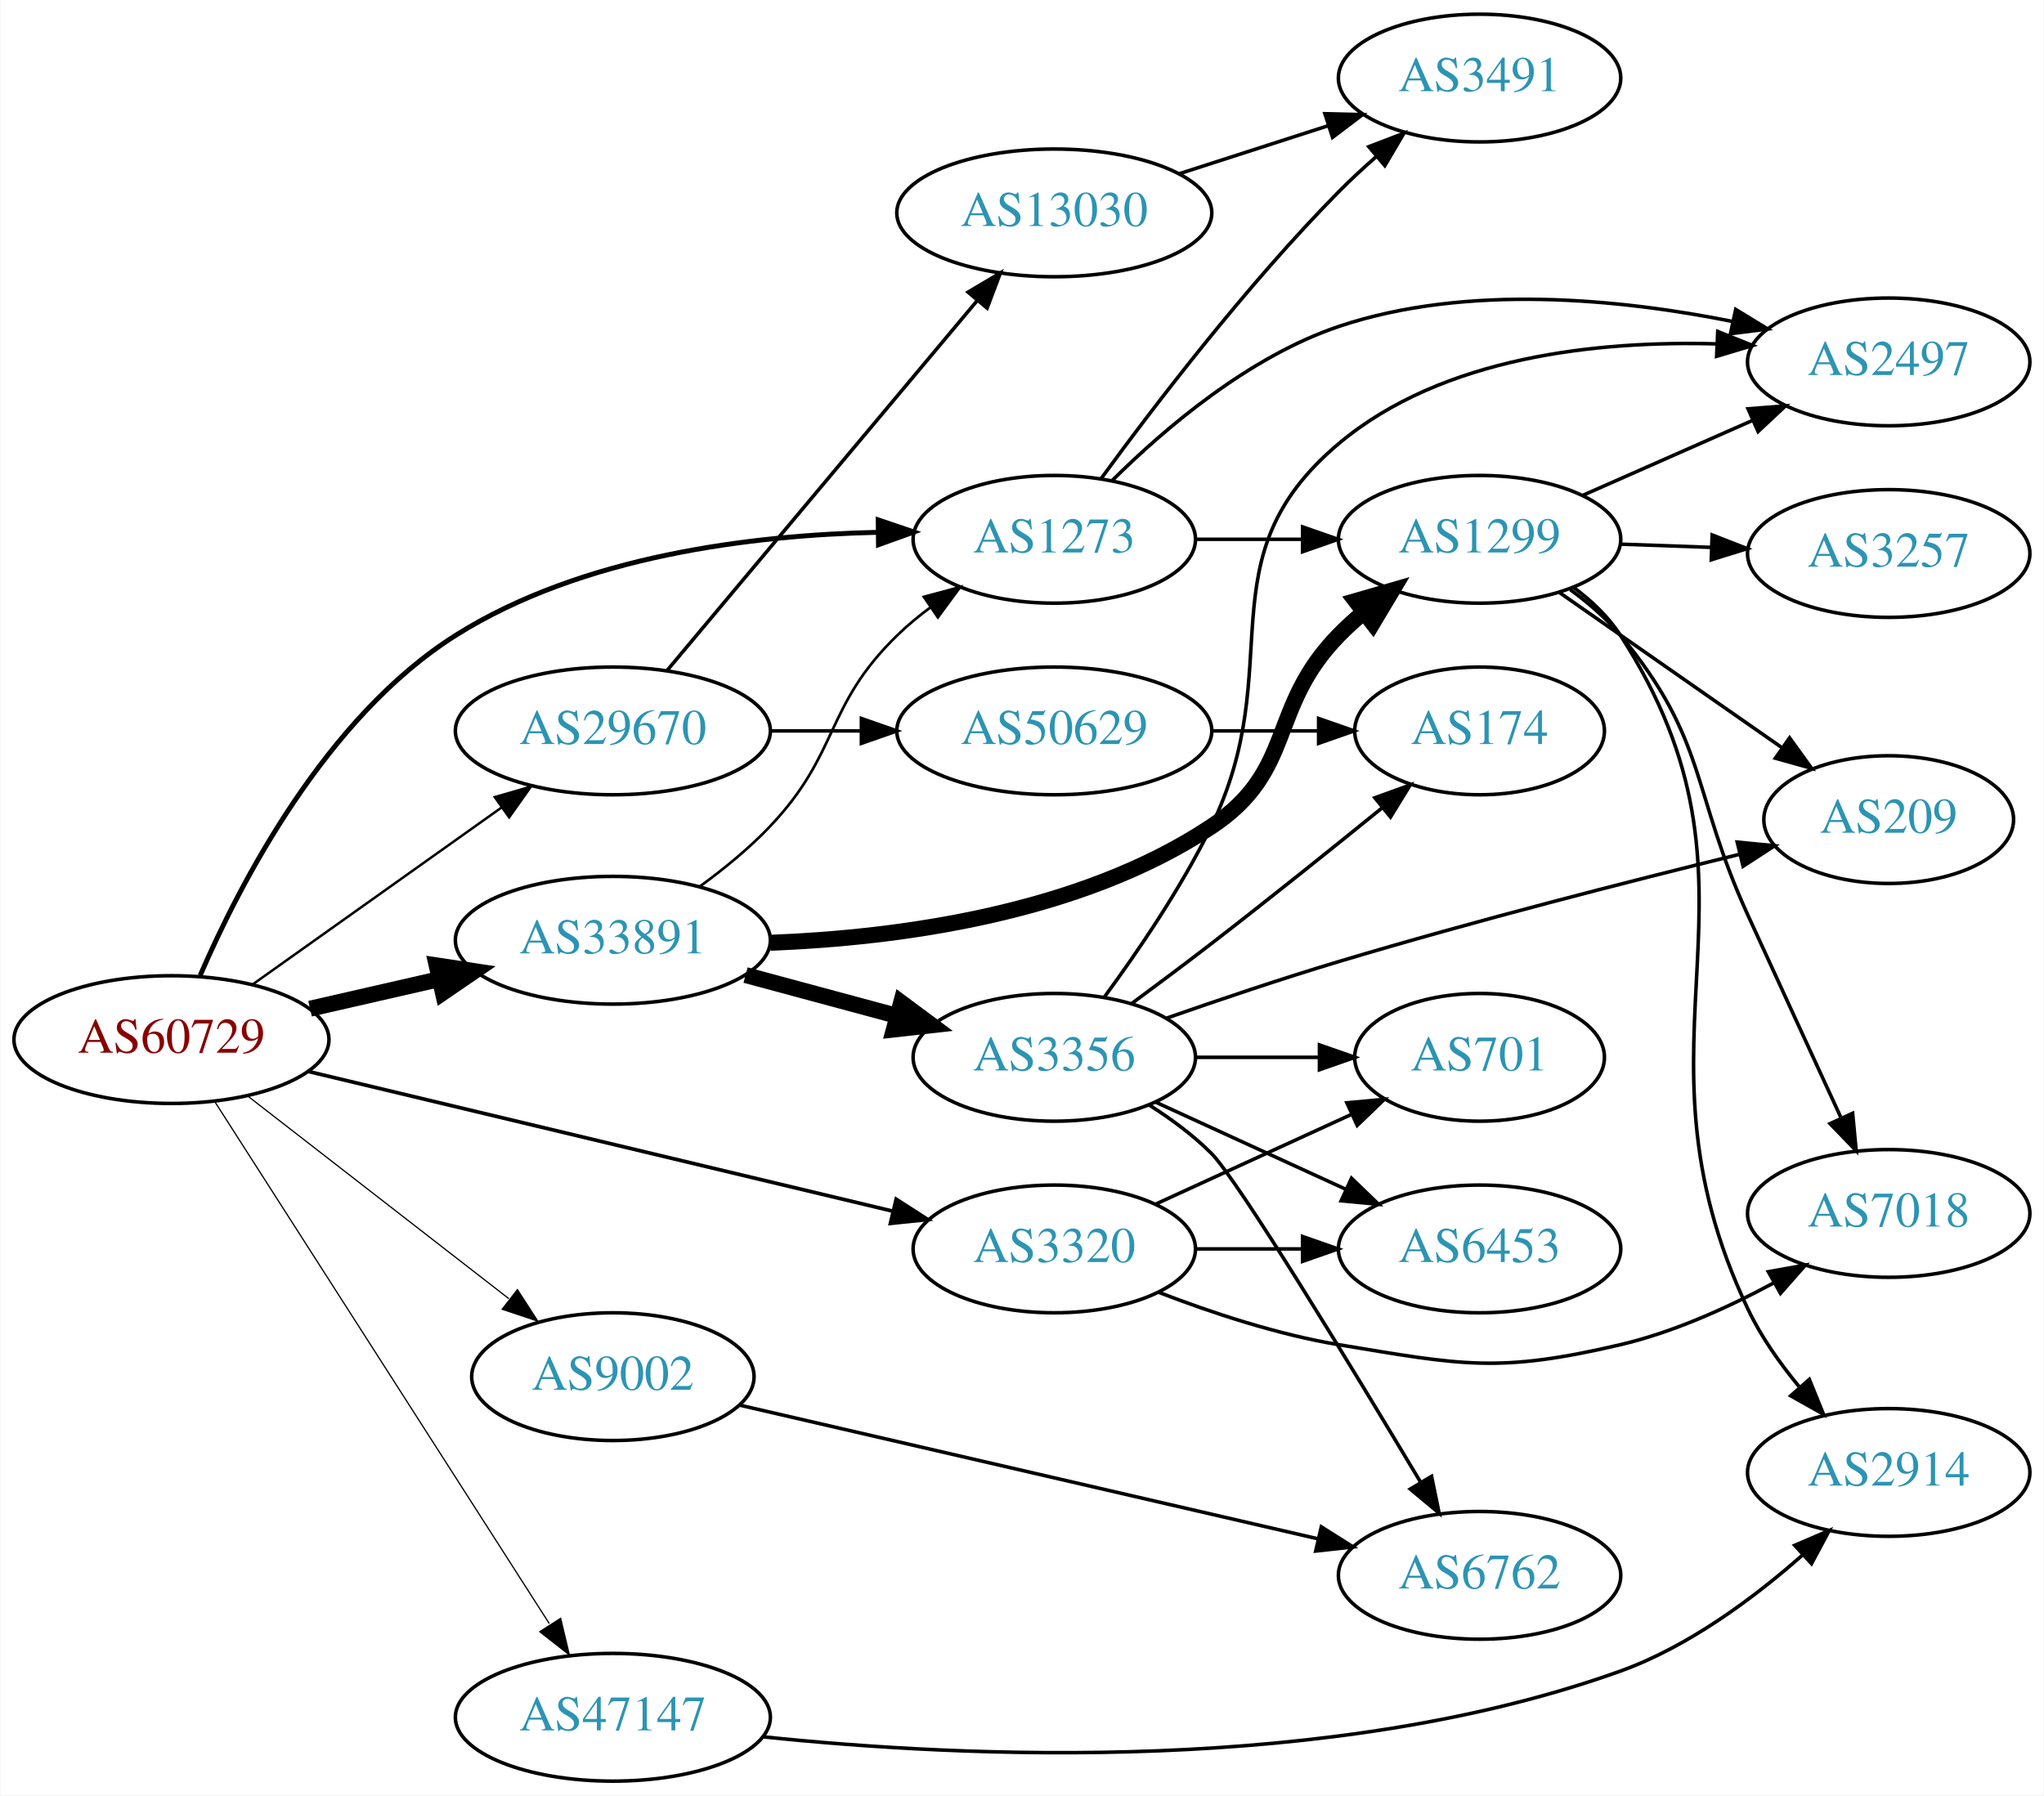
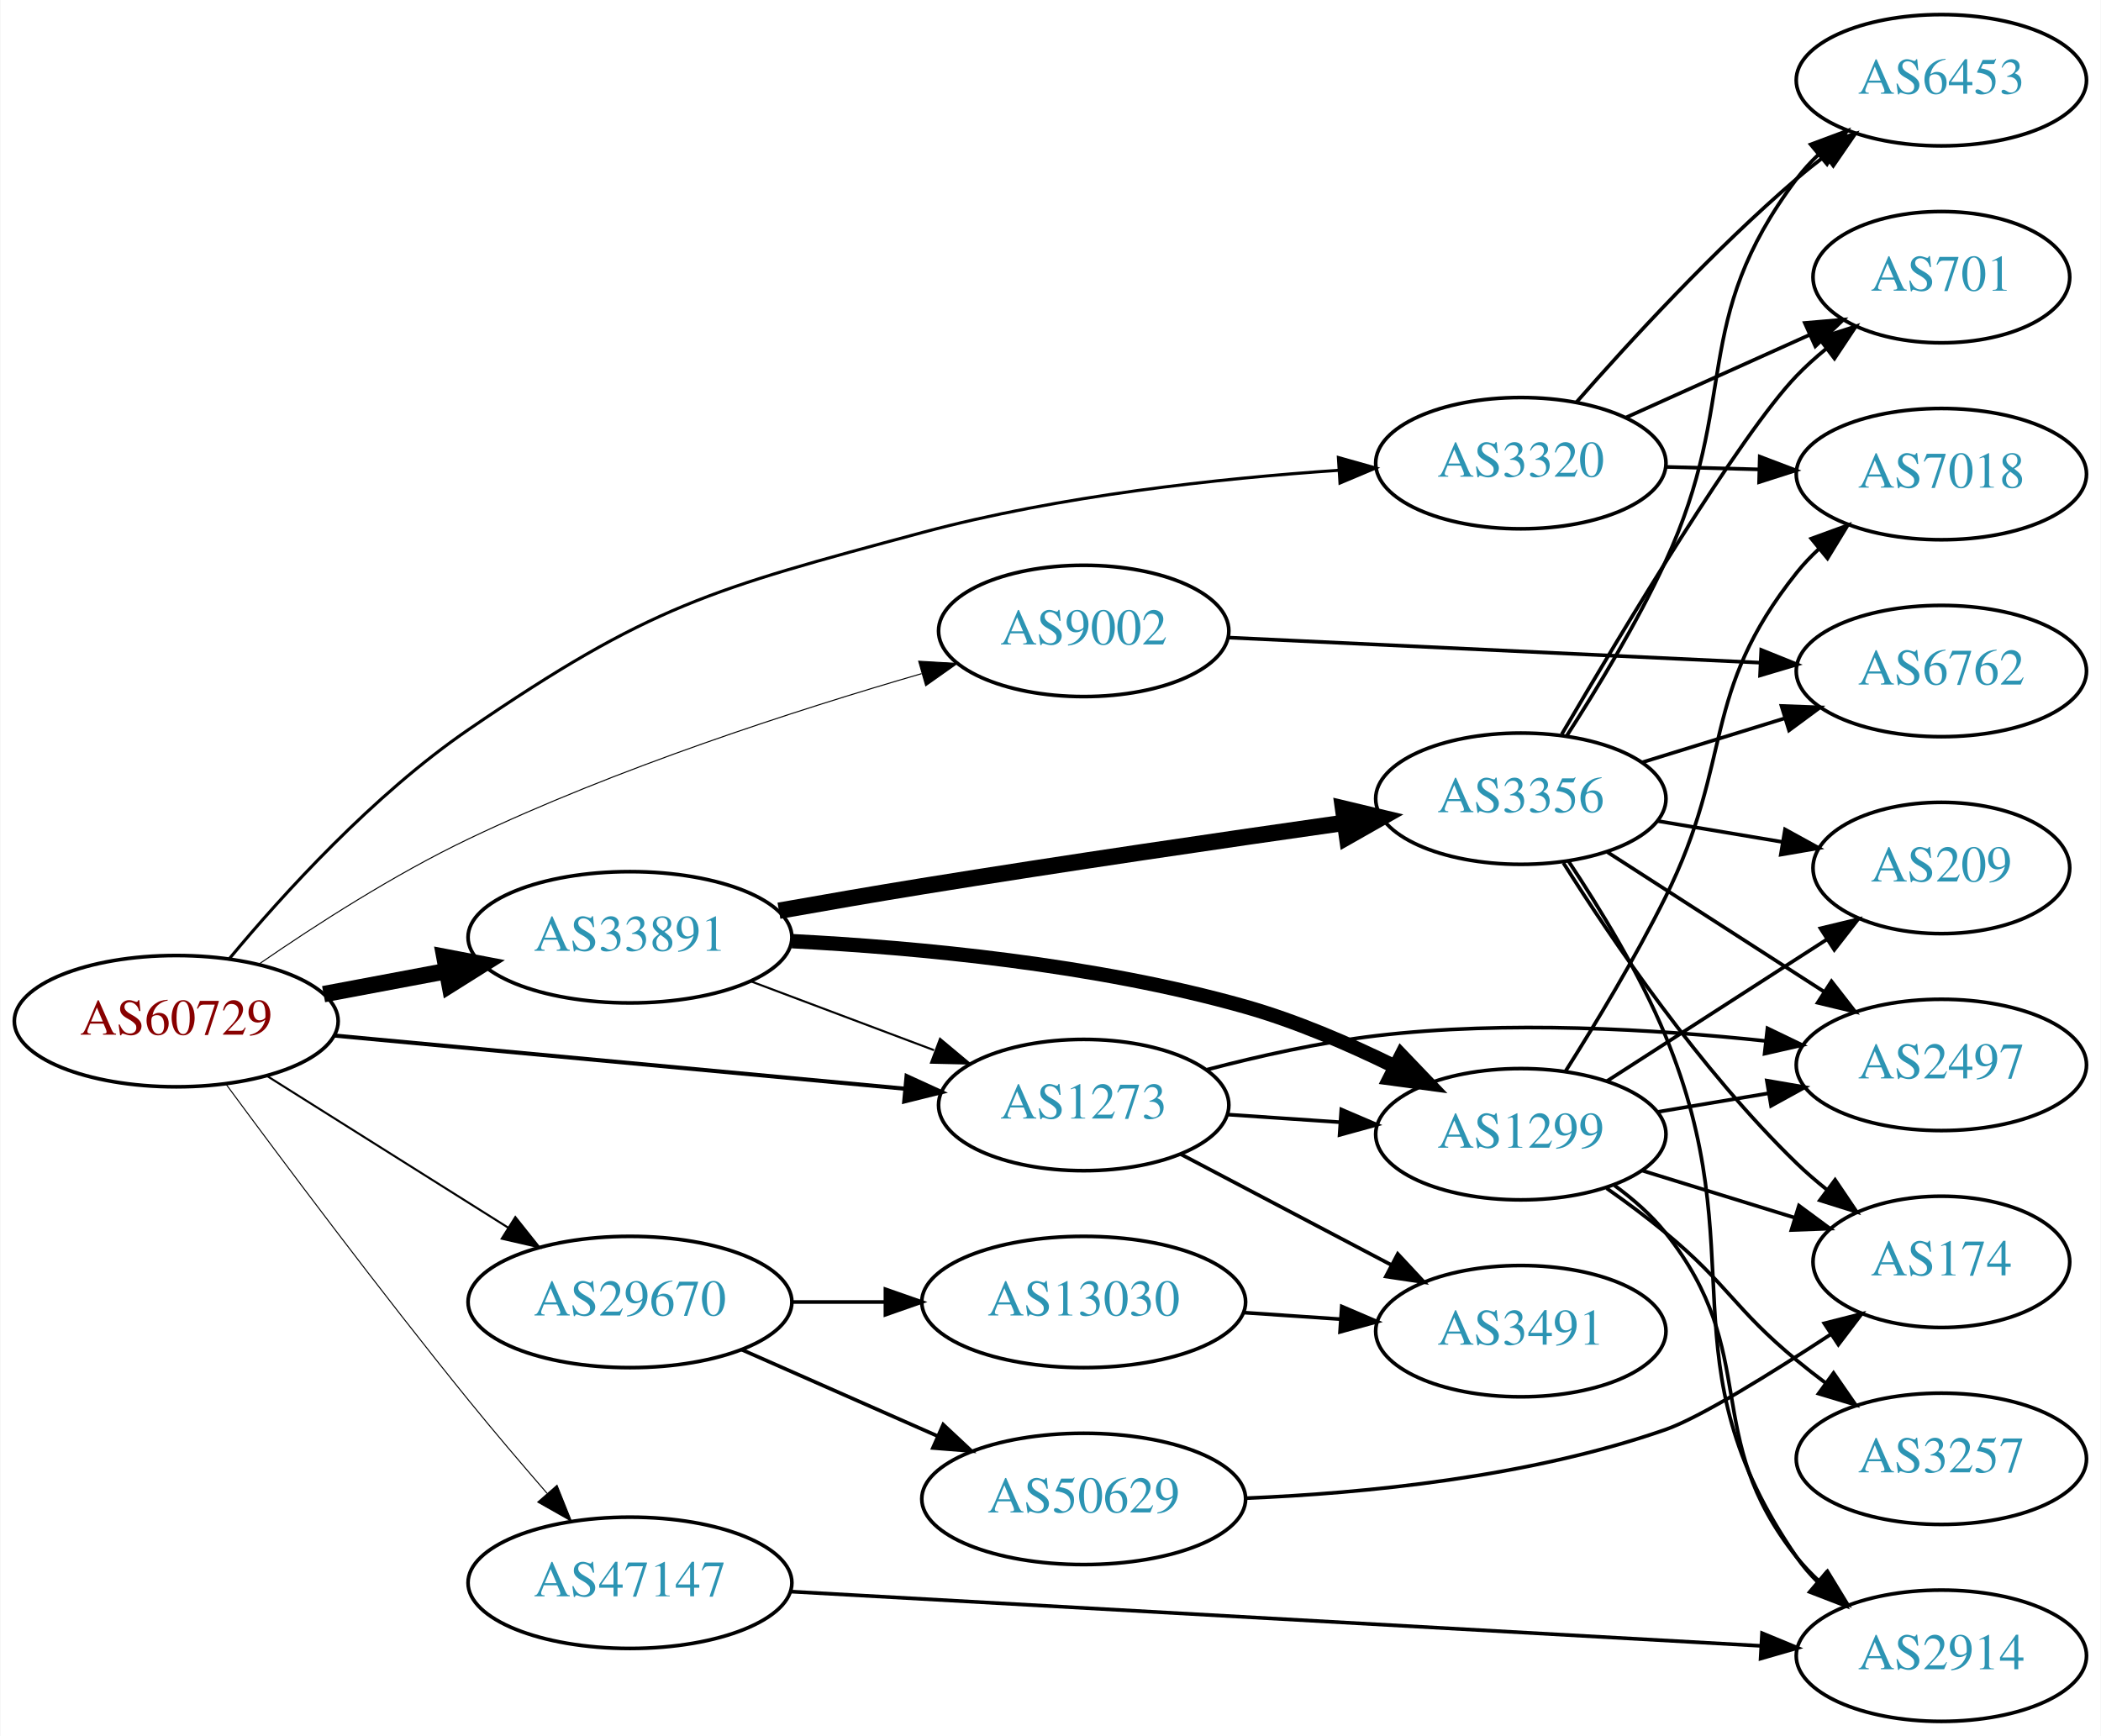
- <svg xmlns="http://www.w3.org/2000/svg" xmlns:xlink="http://www.w3.org/1999/xlink" width="576pt" height="506pt" viewBox="0.00 0.00 575.76 506.00">
-   <g id="graph0" class="graph" transform="scale(1 1) rotate(0) translate(4 502)">
-     <polygon fill="white" stroke="none" points="-4,4 -4,-502 571.762,-502 571.762,4 -4,4" />
+ <svg xmlns="http://www.w3.org/2000/svg" xmlns:xlink="http://www.w3.org/1999/xlink" width="576pt" height="476pt" viewBox="0.00 0.00 575.76 476.00">
+   <g id="graph0" class="graph" transform="scale(1 1) rotate(0) translate(4 472)">
+     <polygon fill="white" stroke="none" points="-4,4 -4,-472 571.762,-472 571.762,4 -4,4" />
    <g id="node1" class="node">
      <g id="a_node1">
        <a xlink:href="/asn/60729" xlink:title="AS60729 ~ Zwiebelfreunde e.V. [AT]">
-           <ellipse fill="#ffffff" stroke="black" cx="44.196" cy="-209" rx="44.393" ry="18" />
-           <text text-anchor="middle" x="44.196" y="-205.3" font-family="Times,serif" font-size="14.00" fill="#880000">AS60729</text>
+           <ellipse fill="#ffffff" stroke="black" cx="44.196" cy="-192" rx="44.393" ry="18" />
+           <text text-anchor="middle" x="44.196" y="-188.3" font-family="Times,serif" font-size="14.00" fill="#880000">AS60729</text>
        </a>
      </g>
    </g>
    <g id="node2" class="node">
      <g id="a_node2">
        <a xlink:href="/asn/1273" xlink:title="AS1273 ~ Vodafone Group PLC [EU]">
-           <ellipse fill="#ffffff" stroke="black" cx="292.98" cy="-350" rx="39.794" ry="18" />
-           <text text-anchor="middle" x="292.98" y="-346.3" font-family="Times,serif" font-size="14.00" fill="#2c94b3">AS1273</text>
+           <ellipse fill="#ffffff" stroke="black" cx="292.98" cy="-169" rx="39.794" ry="18" />
+           <text text-anchor="middle" x="292.98" y="-165.3" font-family="Times,serif" font-size="14.00" fill="#2c94b3">AS1273</text>
        </a>
      </g>
    </g>
    <g id="edge1" class="edge">
-       <path fill="none" stroke="black" stroke-width="1.385" d="M52.284,-227.068C63.44,-252.922 87.679,-299.896 124.392,-323 159.92,-345.358 207.795,-351.194 243.278,-351.973" />
-       <polygon fill="black" stroke="black" stroke-width="1.385" points="243.368,-355.474 253.4,-352.067 243.433,-348.474 243.368,-355.474" />
+       <path fill="none" stroke="black" stroke-width="1.125" d="M87.339,-188.072C130.763,-184.025 198.353,-177.726 243.852,-173.486" />
+       <polygon fill="black" stroke="black" stroke-width="1.125" points="244.428,-176.947 254.06,-172.534 243.778,-169.977 244.428,-176.947" />
    </g>
    <g id="node3" class="node">
      <g id="a_node3">
        <a xlink:href="/asn/3320" xlink:title="AS3320 ~ DTAG [DE]">
-           <ellipse fill="#ffffff" stroke="black" cx="292.98" cy="-150" rx="39.794" ry="18" />
-           <text text-anchor="middle" x="292.98" y="-146.3" font-family="Times,serif" font-size="14.00" fill="#2c94b3">AS3320</text>
+           <ellipse fill="#ffffff" stroke="black" cx="412.823" cy="-345" rx="39.794" ry="18" />
+           <text text-anchor="middle" x="412.823" y="-341.3" font-family="Times,serif" font-size="14.00" fill="#2c94b3">AS3320</text>
        </a>
      </g>
    </g>
    <g id="edge2" class="edge">
-       <path fill="none" stroke="black" stroke-width="1.038" d="M82.677,-200.039C126.896,-189.468 200.335,-171.91 247.423,-160.652" />
-       <polygon fill="black" stroke="black" stroke-width="1.038" points="248.429,-164.011 257.341,-158.281 246.801,-157.203 248.429,-164.011" />
+       <path fill="none" stroke="black" stroke-width="0.844" d="M58.819,-209.206C73.489,-226.836 98.262,-254.123 124.392,-272 174.135,-306.031 190.583,-310.343 248.784,-326 286.279,-336.087 330.047,-340.818 362.789,-343.038" />
+       <polygon fill="black" stroke="black" stroke-width="0.844" points="362.812,-346.546 373.01,-343.674 363.247,-339.56 362.812,-346.546" />
    </g>
    <g id="node4" class="node">
      <g id="a_node4">
        <a xlink:href="/asn/9002" xlink:title="AS9002 ~ RETN Limited [EU]">
-           <ellipse fill="#ffffff" stroke="black" cx="168.588" cy="-114" rx="39.794" ry="18" />
-           <text text-anchor="middle" x="168.588" y="-110.3" font-family="Times,serif" font-size="14.00" fill="#2c94b3">AS9002</text>
+           <ellipse fill="#ffffff" stroke="black" cx="292.98" cy="-299" rx="39.794" ry="18" />
+           <text text-anchor="middle" x="292.98" y="-295.3" font-family="Times,serif" font-size="14.00" fill="#2c94b3">AS9002</text>
        </a>
      </g>
    </g>
    <g id="edge3" class="edge">
-       <path fill="none" stroke="black" stroke-width="0.346" d="M65.682,-193.099C85.836,-177.456 116.772,-153.443 139.272,-135.979" />
-       <polygon fill="black" stroke="black" stroke-width="0.346" points="141.689,-138.533 147.443,-129.637 137.397,-133.003 141.689,-138.533" />
+       <path fill="none" stroke="black" stroke-width="0.281" d="M66.922,-207.682C82.401,-218.357 103.996,-232.261 124.392,-242 165.03,-261.405 214.055,-277.271 248.55,-287.291" />
+       <polygon fill="black" stroke="black" stroke-width="0.281" points="247.742,-290.7 258.319,-290.086 249.667,-283.97 247.742,-290.7" />
    </g>
    <g id="node5" class="node">
      <g id="a_node5">
        <a xlink:href="/asn/29670" xlink:title="AS29670 ~ Individual Network Berlin e.V. [DE]">
-           <ellipse fill="#ffffff" stroke="black" cx="168.588" cy="-296" rx="44.393" ry="18" />
-           <text text-anchor="middle" x="168.588" y="-292.3" font-family="Times,serif" font-size="14.00" fill="#2c94b3">AS29670</text>
+           <ellipse fill="#ffffff" stroke="black" cx="168.588" cy="-115" rx="44.393" ry="18" />
+           <text text-anchor="middle" x="168.588" y="-111.3" font-family="Times,serif" font-size="14.00" fill="#2c94b3">AS29670</text>
        </a>
      </g>
    </g>
    <g id="edge4" class="edge">
-       <path fill="none" stroke="black" stroke-width="0.692" d="M67.077,-224.554C86.623,-238.447 115.448,-258.937 137.223,-274.416" />
-       <polygon fill="black" stroke="black" stroke-width="0.692" points="135.305,-277.346 145.484,-280.287 139.361,-271.641 135.305,-277.346" />
+       <path fill="none" stroke="black" stroke-width="0.562" d="M69.085,-176.971C87.955,-165.099 114.478,-148.413 135.249,-135.345" />
+       <polygon fill="black" stroke="black" stroke-width="0.562" points="137.159,-138.279 143.76,-129.991 133.431,-132.354 137.159,-138.279" />
    </g>
    <g id="node6" class="node">
      <g id="a_node6">
        <a xlink:href="/asn/33891" xlink:title="AS33891 ~ CORE-BACKBONE GMBH GLOBAL NETWORK [DE]">
-           <ellipse fill="#ffffff" stroke="black" cx="168.588" cy="-237" rx="44.393" ry="18" />
-           <text text-anchor="middle" x="168.588" y="-233.3" font-family="Times,serif" font-size="14.00" fill="#2c94b3">AS33891</text>
+           <ellipse fill="#ffffff" stroke="black" cx="168.588" cy="-215" rx="44.393" ry="18" />
+           <text text-anchor="middle" x="168.588" y="-211.3" font-family="Times,serif" font-size="14.00" fill="#2c94b3">AS33891</text>
        </a>
      </g>
    </g>
    <g id="edge5" class="edge">
-       <path fill="none" stroke="black" stroke-width="4.5" d="M83.251,-217.706C94.763,-220.34 107.558,-223.267 119.63,-226.028" />
-       <polygon fill="black" stroke="black" stroke-width="4.5" points="118.931,-229.908 129.557,-228.299 120.687,-222.231 118.931,-229.908" />
+       <path fill="none" stroke="black" stroke-width="4.5" d="M84.595,-199.404C95.296,-201.415 107.019,-203.618 118.196,-205.718" />
+       <polygon fill="black" stroke="black" stroke-width="4.5" points="117.707,-209.633 128.263,-207.61 119.162,-201.893 117.707,-209.633" />
    </g>
    <g id="node7" class="node">
      <g id="a_node7">
        <a xlink:href="/asn/47147" xlink:title="AS47147 ~ ANEXIA Internetdienstleistungs GmbH [AT]">
-           <ellipse fill="#ffffff" stroke="black" cx="168.588" cy="-18" rx="44.393" ry="18" />
-           <text text-anchor="middle" x="168.588" y="-14.3" font-family="Times,serif" font-size="14.00" fill="#2c94b3">AS47147</text>
+           <ellipse fill="#ffffff" stroke="black" cx="168.588" cy="-38" rx="44.393" ry="18" />
+           <text text-anchor="middle" x="168.588" y="-34.3" font-family="Times,serif" font-size="14.00" fill="#2c94b3">AS47147</text>
        </a>
      </g>
    </g>
    <g id="edge6" class="edge">
-       <path fill="none" stroke="black" stroke-width="0.346" d="M56.491,-191.374C78.077,-157.688 125.293,-84.005 150.664,-44.411" />
-       <polygon fill="black" stroke="black" stroke-width="0.346" points="153.872,-45.892 156.321,-35.584 147.978,-42.115 153.872,-45.892" />
+       <path fill="none" stroke="black" stroke-width="0.281" d="M57.774,-174.818C73.135,-153.99 100.083,-117.959 124.392,-88 131.223,-79.582 138.896,-70.566 145.86,-62.54" />
+       <polygon fill="black" stroke="black" stroke-width="0.281" points="148.588,-64.737 152.53,-54.903 143.315,-60.133 148.588,-64.737" />
    </g>
    <g id="node8" class="node">
      <g id="a_node8">
        <a xlink:href="/asn/3491" xlink:title="AS3491 ~ PCCW Global, Inc. [US]">
-           <ellipse fill="#ffffff" stroke="black" cx="412.823" cy="-480" rx="39.794" ry="18" />
-           <text text-anchor="middle" x="412.823" y="-476.3" font-family="Times,serif" font-size="14.00" fill="#2c94b3">AS3491</text>
+           <ellipse fill="#ffffff" stroke="black" cx="412.823" cy="-107" rx="39.794" ry="18" />
+           <text text-anchor="middle" x="412.823" y="-103.3" font-family="Times,serif" font-size="14.00" fill="#2c94b3">AS3491</text>
        </a>
      </g>
    </g>
    <g id="edge7" class="edge">
-       <path fill="none" stroke="black" d="M306.2,-367.151C321.001,-387.418 347.192,-421.704 373.176,-448 376.433,-451.296 380.005,-454.603 383.62,-457.775" />
-       <polygon fill="black" stroke="black" points="381.605,-460.655 391.498,-464.446 386.128,-455.313 381.605,-460.655" />
+       <path fill="none" stroke="black" d="M319.55,-155.547C336.46,-146.65 358.833,-134.879 377.314,-125.156" />
+       <polygon fill="black" stroke="black" points="379.083,-128.18 386.303,-120.427 375.823,-121.986 379.083,-128.18" />
    </g>
    <g id="node9" class="node">
      <g id="a_node9">
-         <a xlink:href="/asn/2497" xlink:title="AS2497 ~ Internet Initiative Japan Inc. [JP]">
-           <ellipse fill="#ffffff" stroke="black" cx="528.116" cy="-400" rx="39.794" ry="18" />
-           <text text-anchor="middle" x="528.116" y="-396.3" font-family="Times,serif" font-size="14.00" fill="#2c94b3">AS2497</text>
+         <a xlink:href="/asn/1299" xlink:title="AS1299 ~ Telia Carrier [EU]">
+           <ellipse fill="#ffffff" stroke="black" cx="412.823" cy="-161" rx="39.794" ry="18" />
+           <text text-anchor="middle" x="412.823" y="-157.3" font-family="Times,serif" font-size="14.00" fill="#2c94b3">AS1299</text>
        </a>
      </g>
    </g>
    <g id="edge8" class="edge">
-       <path fill="none" stroke="black" d="M309.4,-366.672C324.146,-381.284 347.832,-401.483 373.176,-410 409.256,-422.124 452.72,-417.705 484.249,-411.374" />
-       <polygon fill="black" stroke="black" points="485.001,-414.792 494.042,-409.27 483.53,-407.948 485.001,-414.792" />
+       <path fill="none" stroke="black" d="M332.24,-166.403C342.12,-165.732 352.886,-165.001 363.216,-164.3" />
+       <polygon fill="black" stroke="black" points="363.612,-167.781 373.352,-163.612 363.137,-160.797 363.612,-167.781" />
    </g>
    <g id="node10" class="node">
      <g id="a_node10">
-         <a xlink:href="/asn/1299" xlink:title="AS1299 ~ Telia Carrier [EU]">
-           <ellipse fill="#ffffff" stroke="black" cx="412.823" cy="-350" rx="39.794" ry="18" />
-           <text text-anchor="middle" x="412.823" y="-346.3" font-family="Times,serif" font-size="14.00" fill="#2c94b3">AS1299</text>
+         <a xlink:href="/asn/2497" xlink:title="AS2497 ~ Internet Initiative Japan Inc. [JP]">
+           <ellipse fill="#ffffff" stroke="black" cx="528.116" cy="-180" rx="39.794" ry="18" />
+           <text text-anchor="middle" x="528.116" y="-176.3" font-family="Times,serif" font-size="14.00" fill="#2c94b3">AS2497</text>
        </a>
      </g>
    </g>
    <g id="edge9" class="edge">
-       <path fill="none" stroke="black" d="M332.893,-350C342.446,-350 352.796,-350 362.759,-350" />
-       <polygon fill="black" stroke="black" points="362.951,-353.5 372.951,-350 362.951,-346.5 362.951,-353.5" />
+       <path fill="none" stroke="black" d="M326.805,-178.708C340.937,-182.408 357.731,-186.173 373.176,-188 408.873,-192.222 449.488,-189.811 480.034,-186.566" />
+       <polygon fill="black" stroke="black" points="480.442,-190.042 489.986,-185.442 479.656,-183.086 480.442,-190.042" />
    </g>
    <g id="node11" class="node">
      <g id="a_node11">
-         <a xlink:href="/asn/6453" xlink:title="AS6453 ~ TATA COMMUNICATIONS (AMERICA) INC [US]">
-           <ellipse fill="#ffffff" stroke="black" cx="412.823" cy="-150" rx="39.794" ry="18" />
-           <text text-anchor="middle" x="412.823" y="-146.3" font-family="Times,serif" font-size="14.00" fill="#2c94b3">AS6453</text>
+         <a xlink:href="/asn/701" xlink:title="AS701 ~ UUNET [US]">
+           <ellipse fill="#ffffff" stroke="black" cx="528.116" cy="-396" rx="35.194" ry="18" />
+           <text text-anchor="middle" x="528.116" y="-392.3" font-family="Times,serif" font-size="14.00" fill="#2c94b3">AS701</text>
        </a>
      </g>
    </g>
    <g id="edge10" class="edge">
-       <path fill="none" stroke="black" d="M332.893,-150C342.446,-150 352.796,-150 362.759,-150" />
-       <polygon fill="black" stroke="black" points="362.951,-153.5 372.951,-150 362.951,-146.5 362.951,-153.5" />
+       <path fill="none" stroke="black" d="M441.538,-357.476C456.761,-364.329 475.795,-372.898 492.045,-380.212" />
+       <polygon fill="black" stroke="black" points="490.685,-383.439 501.241,-384.352 493.559,-377.056 490.685,-383.439" />
    </g>
    <g id="node12" class="node">
      <g id="a_node12">
-         <a xlink:href="/asn/701" xlink:title="AS701 ~ UUNET [US]">
-           <ellipse fill="#ffffff" stroke="black" cx="412.823" cy="-204" rx="35.194" ry="18" />
-           <text text-anchor="middle" x="412.823" y="-200.3" font-family="Times,serif" font-size="14.00" fill="#2c94b3">AS701</text>
+         <a xlink:href="/asn/6453" xlink:title="AS6453 ~ TATA COMMUNICATIONS (AMERICA) INC [US]">
+           <ellipse fill="#ffffff" stroke="black" cx="528.116" cy="-450" rx="39.794" ry="18" />
+           <text text-anchor="middle" x="528.116" y="-446.3" font-family="Times,serif" font-size="14.00" fill="#2c94b3">AS6453</text>
        </a>
      </g>
    </g>
    <g id="edge11" class="edge">
-       <path fill="none" stroke="black" d="M321.609,-162.661C338.025,-170.183 359.007,-179.798 376.604,-187.861" />
-       <polygon fill="black" stroke="black" points="375.432,-191.174 385.981,-192.158 378.348,-184.811 375.432,-191.174" />
+       <path fill="none" stroke="black" d="M428.106,-361.756C442.526,-378.214 465.841,-403.606 488.469,-423 490.955,-425.131 493.608,-427.254 496.314,-429.322" />
+       <polygon fill="black" stroke="black" points="494.347,-432.219 504.482,-435.304 498.483,-426.572 494.347,-432.219" />
    </g>
    <g id="node13" class="node">
      <g id="a_node13">
        <a xlink:href="/asn/7018" xlink:title="AS7018 ~ AT&amp;T Services, Inc. [US]">
-           <ellipse fill="#ffffff" stroke="black" cx="528.116" cy="-160" rx="39.794" ry="18" />
-           <text text-anchor="middle" x="528.116" y="-156.3" font-family="Times,serif" font-size="14.00" fill="#2c94b3">AS7018</text>
+           <ellipse fill="#ffffff" stroke="black" cx="528.116" cy="-342" rx="39.794" ry="18" />
+           <text text-anchor="middle" x="528.116" y="-338.3" font-family="Times,serif" font-size="14.00" fill="#2c94b3">AS7018</text>
        </a>
      </g>
    </g>
    <g id="edge12" class="edge">
-       <path fill="none" stroke="black" d="M322.357,-137.792C337.195,-132.064 355.836,-125.875 373.176,-123 407.943,-117.236 418.157,-114.963 452.469,-123 467.428,-126.504 482.824,-133.47 495.72,-140.422" />
-       <polygon fill="black" stroke="black" points="494.194,-143.579 504.626,-145.432 497.626,-137.478 494.194,-143.579" />
+       <path fill="none" stroke="black" d="M452.495,-343.976C460.698,-343.759 469.462,-343.527 477.994,-343.301" />
+       <polygon fill="black" stroke="black" points="478.33,-346.793 488.233,-343.03 478.144,-339.796 478.33,-346.793" />
    </g>
    <g id="node14" class="node">
      <g id="a_node14">
        <a xlink:href="/asn/6762" xlink:title="AS6762 ~ TELECOM ITALIA SPARKLE S.p.A. [IT]">
-           <ellipse fill="#ffffff" stroke="black" cx="412.823" cy="-58" rx="39.794" ry="18" />
-           <text text-anchor="middle" x="412.823" y="-54.3" font-family="Times,serif" font-size="14.00" fill="#2c94b3">AS6762</text>
+           <ellipse fill="#ffffff" stroke="black" cx="528.116" cy="-288" rx="39.794" ry="18" />
+           <text text-anchor="middle" x="528.116" y="-284.3" font-family="Times,serif" font-size="14.00" fill="#2c94b3">AS6762</text>
        </a>
      </g>
    </g>
    <g id="edge13" class="edge">
-       <path fill="none" stroke="black" d="M204.295,-105.977C247.195,-96.059 320.277,-79.164 367.278,-68.298" />
-       <polygon fill="black" stroke="black" points="368.226,-71.671 377.181,-66.009 366.65,-64.851 368.226,-71.671" />
+       <path fill="none" stroke="black" d="M332.478,-297.184C372.468,-295.297 435.146,-292.339 478.523,-290.293" />
+       <polygon fill="black" stroke="black" points="478.737,-293.787 488.561,-289.819 478.407,-286.794 478.737,-293.787" />
    </g>
    <g id="node15" class="node">
      <g id="a_node15">
-         <a xlink:href="/asn/50629" xlink:title="AS50629 ~ LWLcom GmbH [DE]">
-           <ellipse fill="#ffffff" stroke="black" cx="292.98" cy="-296" rx="44.393" ry="18" />
-           <text text-anchor="middle" x="292.98" y="-292.3" font-family="Times,serif" font-size="14.00" fill="#2c94b3">AS50629</text>
+         <a xlink:href="/asn/13030" xlink:title="AS13030 ~ Init7 (Switzerland) Ltd. [CH]">
+           <ellipse fill="#ffffff" stroke="black" cx="292.98" cy="-115" rx="44.393" ry="18" />
+           <text text-anchor="middle" x="292.98" y="-111.3" font-family="Times,serif" font-size="14.00" fill="#2c94b3">AS13030</text>
        </a>
      </g>
    </g>
    <g id="edge14" class="edge">
-       <path fill="none" stroke="black" d="M213.084,-296C221.29,-296 229.961,-296 238.434,-296" />
-       <polygon fill="black" stroke="black" points="238.625,-299.5 248.625,-296 238.625,-292.5 238.625,-299.5" />
+       <path fill="none" stroke="black" d="M213.084,-115C221.29,-115 229.961,-115 238.434,-115" />
+       <polygon fill="black" stroke="black" points="238.625,-118.5 248.625,-115 238.625,-111.5 238.625,-118.5" />
    </g>
    <g id="node16" class="node">
      <g id="a_node16">
-         <a xlink:href="/asn/13030" xlink:title="AS13030 ~ Init7 (Switzerland) Ltd. [CH]">
-           <ellipse fill="#ffffff" stroke="black" cx="292.98" cy="-442" rx="44.393" ry="18" />
-           <text text-anchor="middle" x="292.98" y="-438.3" font-family="Times,serif" font-size="14.00" fill="#2c94b3">AS13030</text>
+         <a xlink:href="/asn/50629" xlink:title="AS50629 ~ LWLcom GmbH [DE]">
+           <ellipse fill="#ffffff" stroke="black" cx="292.98" cy="-61" rx="44.393" ry="18" />
+           <text text-anchor="middle" x="292.98" y="-57.3" font-family="Times,serif" font-size="14.00" fill="#2c94b3">AS50629</text>
        </a>
      </g>
    </g>
    <g id="edge15" class="edge">
-       <path fill="none" stroke="black" d="M183.868,-313.034C205.425,-338.749 246.393,-387.619 271.241,-417.26" />
-       <polygon fill="black" stroke="black" points="268.685,-419.66 277.792,-425.075 274.05,-415.163 268.685,-419.66" />
+       <path fill="none" stroke="black" d="M199.216,-101.928C215.333,-94.817 235.473,-85.931 252.865,-78.258" />
+       <polygon fill="black" stroke="black" points="254.465,-81.377 262.201,-74.139 251.639,-74.973 254.465,-81.377" />
    </g>
    <g id="edge20" class="edge">
-       <path fill="none" stroke="black" stroke-width="0.75" d="M193.218,-252.24C199.936,-257.154 206.994,-262.915 212.784,-269 232.668,-289.895 228.091,-302.906 248.784,-323 251.629,-325.763 254.803,-328.386 258.103,-330.834" />
-       <polygon fill="black" stroke="black" stroke-width="0.75" points="256.22,-333.786 266.451,-336.538 260.169,-328.006 256.22,-333.786" />
-     </g>
-     <g id="edge19" class="edge">
-       <path fill="none" stroke="black" stroke-width="4.5" d="M212.948,-236.282C248.978,-237.673 300.152,-244.438 337.176,-269 361.213,-284.945 353.004,-302.383 373.176,-323 375.269,-325.139 377.553,-327.218 379.929,-329.21" />
-       <polygon fill="black" stroke="black" stroke-width="4.5" points="377.906,-332.621 388.229,-335.611 382.715,-326.386 377.906,-332.621" />
+       <path fill="none" stroke="black" stroke-width="0.562" d="M201.745,-202.914C217.112,-197.139 235.659,-190.168 251.932,-184.052" />
+       <polygon fill="black" stroke="black" stroke-width="0.562" points="253.592,-187.167 261.721,-180.373 251.129,-180.615 253.592,-187.167" />
+     </g>
+     <g id="edge18" class="edge">
+       <path fill="none" stroke="black" stroke-width="3.938" d="M213.038,-213.936C247.315,-212.18 296.039,-207.636 337.176,-196 351.115,-192.057 365.699,-185.762 378.24,-179.59" />
+       <polygon fill="black" stroke="black" stroke-width="3.938" points="380.061,-182.59 387.387,-174.936 376.887,-176.352 380.061,-182.59" />
    </g>
    <g id="node18" class="node">
      <g id="a_node18">
        <a xlink:href="/asn/3356" xlink:title="AS3356 ~ Level 3 Parent, LLC [US]">
-           <ellipse fill="#ffffff" stroke="black" cx="292.98" cy="-204" rx="39.794" ry="18" />
-           <text text-anchor="middle" x="292.98" y="-200.3" font-family="Times,serif" font-size="14.00" fill="#2c94b3">AS3356</text>
-         </a>
-       </g>
-     </g>
-     <g id="edge18" class="edge">
-       <path fill="none" stroke="black" stroke-width="4.5" d="M205.979,-227.188C219.36,-223.58 234.647,-219.459 248.584,-215.701" />
-       <polygon fill="black" stroke="black" stroke-width="4.5" points="249.818,-219.446 258.448,-213.041 247.767,-211.843 249.818,-219.446" />
-     </g>
-     <g id="node20" class="node">
-       <g id="a_node20">
+           <ellipse fill="#ffffff" stroke="black" cx="412.823" cy="-253" rx="39.794" ry="18" />
+           <text text-anchor="middle" x="412.823" y="-249.3" font-family="Times,serif" font-size="14.00" fill="#2c94b3">AS3356</text>
+         </a>
+       </g>
+     </g>
+     <g id="edge19" class="edge">
+       <path fill="none" stroke="black" stroke-width="4.5" d="M209.433,-222.275C222.009,-224.509 235.966,-226.924 248.784,-229 287.648,-235.294 331.839,-241.756 364.401,-246.387" />
+       <polygon fill="black" stroke="black" stroke-width="4.5" points="364.089,-250.32 374.543,-247.824 365.194,-242.523 364.089,-250.32" />
+     </g>
+     <g id="node21" class="node">
+       <g id="a_node21">
        <a xlink:href="/asn/2914" xlink:title="AS2914 ~ NTT America, Inc. [US]">
-           <ellipse fill="#ffffff" stroke="black" cx="528.116" cy="-87" rx="39.794" ry="18" />
-           <text text-anchor="middle" x="528.116" y="-83.3" font-family="Times,serif" font-size="14.00" fill="#2c94b3">AS2914</text>
-         </a>
-       </g>
-     </g>
-     <g id="edge32" class="edge">
-       <path fill="none" stroke="black" d="M210.859,-12.497C267.281,-6.605 370.803,-1.672 452.469,-31 471.716,-37.912 490.131,-51.622 503.855,-63.747" />
-       <polygon fill="black" stroke="black" points="501.63,-66.455 511.364,-70.638 506.363,-61.298 501.63,-66.455" />
-     </g>
-     <g id="edge31" class="edge">
-       <path fill="none" stroke="black" d="M441.828,-362.36C456.262,-368.73 474.063,-376.586 489.662,-383.47" />
-       <polygon fill="black" stroke="black" points="488.479,-386.774 499.04,-387.609 491.305,-380.37 488.479,-386.774" />
-     </g>
-     <g id="edge28" class="edge">
-       <path fill="none" stroke="black" d="M438.371,-335.816C443.466,-332.102 448.489,-327.78 452.469,-323 477.157,-293.347 472.406,-279.082 488.469,-244 497.158,-225.024 506.99,-203.656 514.562,-187.22" />
-       <polygon fill="black" stroke="black" points="517.948,-188.237 518.955,-177.69 511.59,-185.307 517.948,-188.237" />
+           <ellipse fill="#ffffff" stroke="black" cx="528.116" cy="-18" rx="39.794" ry="18" />
+           <text text-anchor="middle" x="528.116" y="-14.3" font-family="Times,serif" font-size="14.00" fill="#2c94b3">AS2914</text>
+         </a>
+       </g>
+     </g>
+     <g id="edge34" class="edge">
+       <path fill="none" stroke="black" d="M212.714,-35.587C279.667,-31.842 408.201,-24.652 478.407,-20.725" />
+       <polygon fill="black" stroke="black" points="478.953,-24.2 488.742,-20.147 478.562,-17.211 478.953,-24.2" />
+     </g>
+     <g id="edge21" class="edge">
+       <path fill="none" stroke="black" d="M450.293,-167.116C459.996,-168.744 470.607,-170.523 480.762,-172.226" />
+       <polygon fill="black" stroke="black" points="480.273,-175.693 490.714,-173.895 481.431,-168.789 480.273,-175.693" />
+     </g>
+     <g id="edge25" class="edge">
+       <path fill="none" stroke="black" d="M425.061,-178.253C433.202,-191.126 444.186,-209.298 452.469,-226 471.427,-264.226 461.883,-281.626 488.469,-315 490.286,-317.281 492.346,-319.449 494.545,-321.493" />
+       <polygon fill="black" stroke="black" points="492.461,-324.31 502.414,-327.942 496.898,-318.896 492.461,-324.31" />
+     </g>
+     <g id="node17" class="node">
+       <g id="a_node17">
+         <a xlink:href="/asn/174" xlink:title="AS174 ~ Cogent Communications [US]">
+           <ellipse fill="#ffffff" stroke="black" cx="528.116" cy="-126" rx="35.194" ry="18" />
+           <text text-anchor="middle" x="528.116" y="-122.3" font-family="Times,serif" font-size="14.00" fill="#2c94b3">AS174</text>
+         </a>
+       </g>
+     </g>
+     <g id="edge23" class="edge">
+       <path fill="none" stroke="black" d="M445.985,-151.064C459.04,-147.031 474.244,-142.334 487.938,-138.103" />
+       <polygon fill="black" stroke="black" points="489.069,-141.417 497.59,-135.122 487.002,-134.729 489.069,-141.417" />
    </g>
    <g id="node19" class="node">
      <g id="a_node19">
        <a xlink:href="/asn/209" xlink:title="AS209 ~ CenturyLink Communications, LLC [US]">
-           <ellipse fill="#ffffff" stroke="black" cx="528.116" cy="-271" rx="35.194" ry="18" />
-           <text text-anchor="middle" x="528.116" y="-267.3" font-family="Times,serif" font-size="14.00" fill="#2c94b3">AS209</text>
-         </a>
-       </g>
+           <ellipse fill="#ffffff" stroke="black" cx="528.116" cy="-234" rx="35.194" ry="18" />
+           <text text-anchor="middle" x="528.116" y="-230.3" font-family="Times,serif" font-size="14.00" fill="#2c94b3">AS209</text>
+         </a>
+       </g>
+     </g>
+     <g id="edge22" class="edge">
+       <path fill="none" stroke="black" d="M436.477,-175.597C453.758,-186.732 477.737,-202.183 496.69,-214.395" />
+       <polygon fill="black" stroke="black" points="494.969,-217.45 505.271,-219.924 498.761,-211.566 494.969,-217.45" />
+     </g>
+     <g id="node20" class="node">
+       <g id="a_node20">
+         <a xlink:href="/asn/3257" xlink:title="AS3257 ~ GTT [DE]">
+           <ellipse fill="#ffffff" stroke="black" cx="528.116" cy="-72" rx="39.794" ry="18" />
+           <text text-anchor="middle" x="528.116" y="-68.3" font-family="Times,serif" font-size="14.00" fill="#2c94b3">AS3257</text>
+         </a>
+       </g>
+     </g>
+     <g id="edge24" class="edge">
+       <path fill="none" stroke="black" d="M436.349,-146.176C441.755,-142.371 447.422,-138.171 452.469,-134 469.672,-119.786 471.267,-113.214 488.469,-99 490.993,-96.915 493.672,-94.822 496.395,-92.775" />
+       <polygon fill="black" stroke="black" points="498.555,-95.532 504.59,-86.824 494.442,-89.868 498.555,-95.532" />
+     </g>
+     <g id="edge26" class="edge">
+       <path fill="none" stroke="black" d="M438.525,-146.942C443.613,-143.221 448.594,-138.865 452.469,-134 479.056,-100.626 461.883,-78.374 488.469,-45 490.286,-42.719 492.346,-40.551 494.545,-38.507" />
+       <polygon fill="black" stroke="black" points="496.898,-41.104 502.414,-32.058 492.461,-35.69 496.898,-41.104" />
+     </g>
+     <g id="edge16" class="edge">
+       <path fill="none" stroke="black" d="M336.858,-112.089C345.466,-111.505 354.569,-110.887 363.353,-110.291" />
+       <polygon fill="black" stroke="black" points="363.727,-113.773 373.467,-109.604 363.253,-106.789 363.727,-113.773" />
+     </g>
+     <g id="edge17" class="edge">
+       <path fill="none" stroke="black" d="M337.489,-61.205C369.986,-62.543 415.054,-66.942 452.469,-80 461.893,-83.289 481.251,-95.28 497.891,-106.194" />
+       <polygon fill="black" stroke="black" points="496.009,-109.145 506.279,-111.751 499.876,-103.31 496.009,-109.145" />
+     </g>
+     <g id="edge27" class="edge">
+       <path fill="none" stroke="black" d="M436.477,-238.403C453.535,-227.411 477.119,-212.215 495.954,-200.079" />
+       <polygon fill="black" stroke="black" points="497.991,-202.931 504.501,-194.572 494.199,-197.046 497.991,-202.931" />
+     </g>
+     <g id="edge31" class="edge">
+       <path fill="none" stroke="black" d="M424.05,-270.677C440.617,-298.99 473.023,-352.955 488.469,-369 490.928,-371.554 493.661,-374.016 496.505,-376.346" />
+       <polygon fill="black" stroke="black" points="494.59,-379.285 504.679,-382.521 498.81,-373.7 494.59,-379.285" />
+     </g>
+     <g id="edge32" class="edge">
+       <path fill="none" stroke="black" d="M425.331,-270.124C433.607,-282.932 444.641,-301.081 452.469,-318 473.185,-362.773 458.785,-383.597 488.469,-423 490.224,-425.329 492.238,-427.532 494.407,-429.601" />
+       <polygon fill="black" stroke="black" points="492.29,-432.392 502.217,-436.095 496.765,-427.01 492.29,-432.392" />
    </g>
    <g id="edge30" class="edge">
-       <path fill="none" stroke="black" d="M435.399,-334.955C453.183,-322.554 478.571,-304.851 498.129,-291.213" />
-       <polygon fill="black" stroke="black" points="500.184,-294.047 506.385,-285.456 496.18,-288.305 500.184,-294.047" />
-     </g>
-     <g id="edge27" class="edge">
-       <path fill="none" stroke="black" d="M439.263,-336.473C444.313,-332.725 449.091,-328.223 452.469,-323 499.147,-250.833 451.628,-210.65 488.469,-133 492.116,-125.314 497.362,-117.856 502.818,-111.261" />
-       <polygon fill="black" stroke="black" points="505.747,-113.232 509.737,-103.417 500.497,-108.602 505.747,-113.232" />
-     </g>
-     <g id="node21" class="node">
-       <g id="a_node21">
-         <a xlink:href="/asn/3257" xlink:title="AS3257 ~ GTT [DE]">
-           <ellipse fill="#ffffff" stroke="black" cx="528.116" cy="-346" rx="39.794" ry="18" />
-           <text text-anchor="middle" x="528.116" y="-342.3" font-family="Times,serif" font-size="14.00" fill="#2c94b3">AS3257</text>
-         </a>
-       </g>
+       <path fill="none" stroke="black" d="M445.985,-262.936C458.184,-266.705 472.258,-271.053 485.224,-275.058" />
+       <polygon fill="black" stroke="black" points="484.286,-278.431 494.873,-278.039 486.352,-271.743 484.286,-278.431" />
    </g>
    <g id="edge29" class="edge">
-       <path fill="none" stroke="black" d="M452.495,-348.635C460.698,-348.345 469.462,-348.036 477.994,-347.734" />
-       <polygon fill="black" stroke="black" points="478.363,-351.224 488.233,-347.373 478.116,-344.228 478.363,-351.224" />
-     </g>
-     <g id="node17" class="node">
-       <g id="a_node17">
-         <a xlink:href="/asn/174" xlink:title="AS174 ~ Cogent Communications [US]">
-           <ellipse fill="#ffffff" stroke="black" cx="412.823" cy="-296" rx="35.194" ry="18" />
-           <text text-anchor="middle" x="412.823" y="-292.3" font-family="Times,serif" font-size="14.00" fill="#2c94b3">AS174</text>
-         </a>
-       </g>
-     </g>
-     <g id="edge16" class="edge">
-       <path fill="none" stroke="black" d="M337.191,-296C347.04,-296 357.519,-296 367.416,-296" />
-       <polygon fill="black" stroke="black" points="367.468,-299.5 377.468,-296 367.468,-292.5 367.468,-299.5" />
-     </g>
-     <g id="edge17" class="edge">
-       <path fill="none" stroke="black" d="M328.065,-452.991C341.193,-457.224 356.334,-462.107 370.102,-466.546" />
-       <polygon fill="black" stroke="black" points="369.244,-469.947 379.836,-469.685 371.393,-463.285 369.244,-469.947" />
-     </g>
-     <g id="edge23" class="edge">
-       <path fill="none" stroke="black" d="M307.028,-220.903C316.369,-233.602 328.736,-251.71 337.176,-269 359.373,-314.468 334.435,-344.456 373.176,-377 402.428,-401.572 446.319,-406.019 479.76,-405.075" />
-       <polygon fill="black" stroke="black" points="479.942,-408.57 489.775,-404.625 479.628,-401.577 479.942,-408.57" />
-     </g>
-     <g id="edge25" class="edge">
-       <path fill="none" stroke="black" d="M321.609,-191.339C337.566,-184.027 357.837,-174.739 375.119,-166.819" />
-       <polygon fill="black" stroke="black" points="376.734,-169.929 384.367,-162.581 373.818,-163.565 376.734,-169.929" />
-     </g>
-     <g id="edge24" class="edge">
-       <path fill="none" stroke="black" d="M332.893,-204C343.98,-204 356.139,-204 367.522,-204" />
-       <polygon fill="black" stroke="black" points="367.703,-207.5 377.703,-204 367.703,-200.5 367.703,-207.5" />
-     </g>
-     <g id="edge21" class="edge">
-       <path fill="none" stroke="black" d="M319.607,-190.637C325.768,-186.735 332.045,-182.124 337.176,-177 344.709,-169.479 376.685,-116.871 396.261,-84.169" />
-       <polygon fill="black" stroke="black" points="399.3,-85.908 401.424,-75.528 393.29,-82.318 399.3,-85.908" />
-     </g>
-     <g id="edge26" class="edge">
-       <path fill="none" stroke="black" d="M314.758,-219.136C321.909,-224.412 329.936,-230.412 337.176,-236 353.351,-248.484 371.197,-262.807 385.383,-274.328" />
-       <polygon fill="black" stroke="black" points="383.308,-277.152 393.272,-280.753 387.728,-271.724 383.308,-277.152" />
-     </g>
-     <g id="edge22" class="edge">
-       <path fill="none" stroke="black" d="M324.649,-215.049C339.262,-220.161 357.036,-226.159 373.176,-231 411.078,-242.368 454.783,-253.543 485.918,-261.178" />
-       <polygon fill="black" stroke="black" points="485.424,-264.66 495.968,-263.628 487.081,-257.859 485.424,-264.66" />
+       <path fill="none" stroke="black" d="M424.481,-235.404C437.782,-214.318 462.021,-178.63 488.469,-153 491.015,-150.533 493.806,-148.128 496.685,-145.834" />
+       <polygon fill="black" stroke="black" points="498.981,-148.489 504.908,-139.707 494.798,-142.876 498.981,-148.489" />
+     </g>
+     <g id="edge28" class="edge">
+       <path fill="none" stroke="black" d="M450.293,-246.884C461.189,-245.056 473.23,-243.037 484.483,-241.15" />
+       <polygon fill="black" stroke="black" points="485.258,-244.569 494.542,-239.463 484.1,-237.665 485.258,-244.569" />
+     </g>
+     <g id="edge33" class="edge">
+       <path fill="none" stroke="black" d="M425.936,-235.793C434.399,-223.091 445.406,-205.111 452.469,-188 477.478,-127.421 451.258,-98.95 488.469,-45 490.125,-42.6 492.068,-40.345 494.187,-38.241" />
+       <polygon fill="black" stroke="black" points="496.552,-40.824 501.904,-31.68 492.018,-35.491 496.552,-40.824" />
    </g>
  </g>
</svg>
